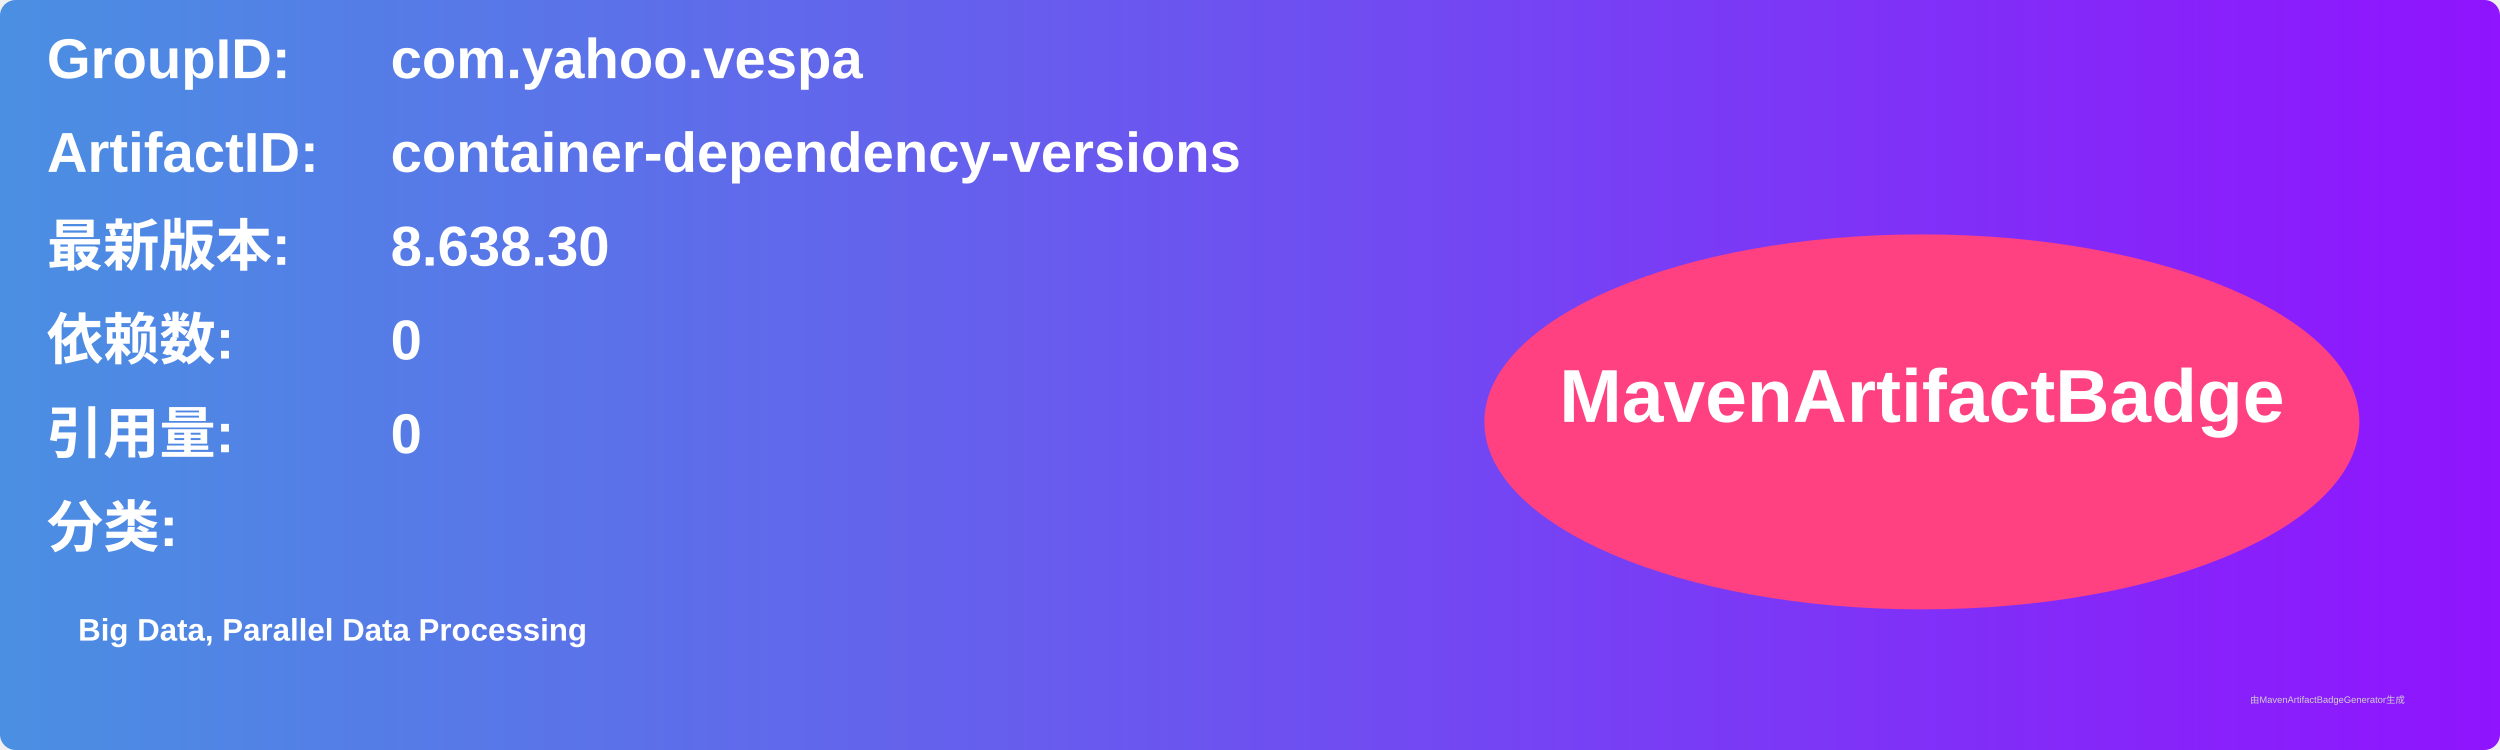
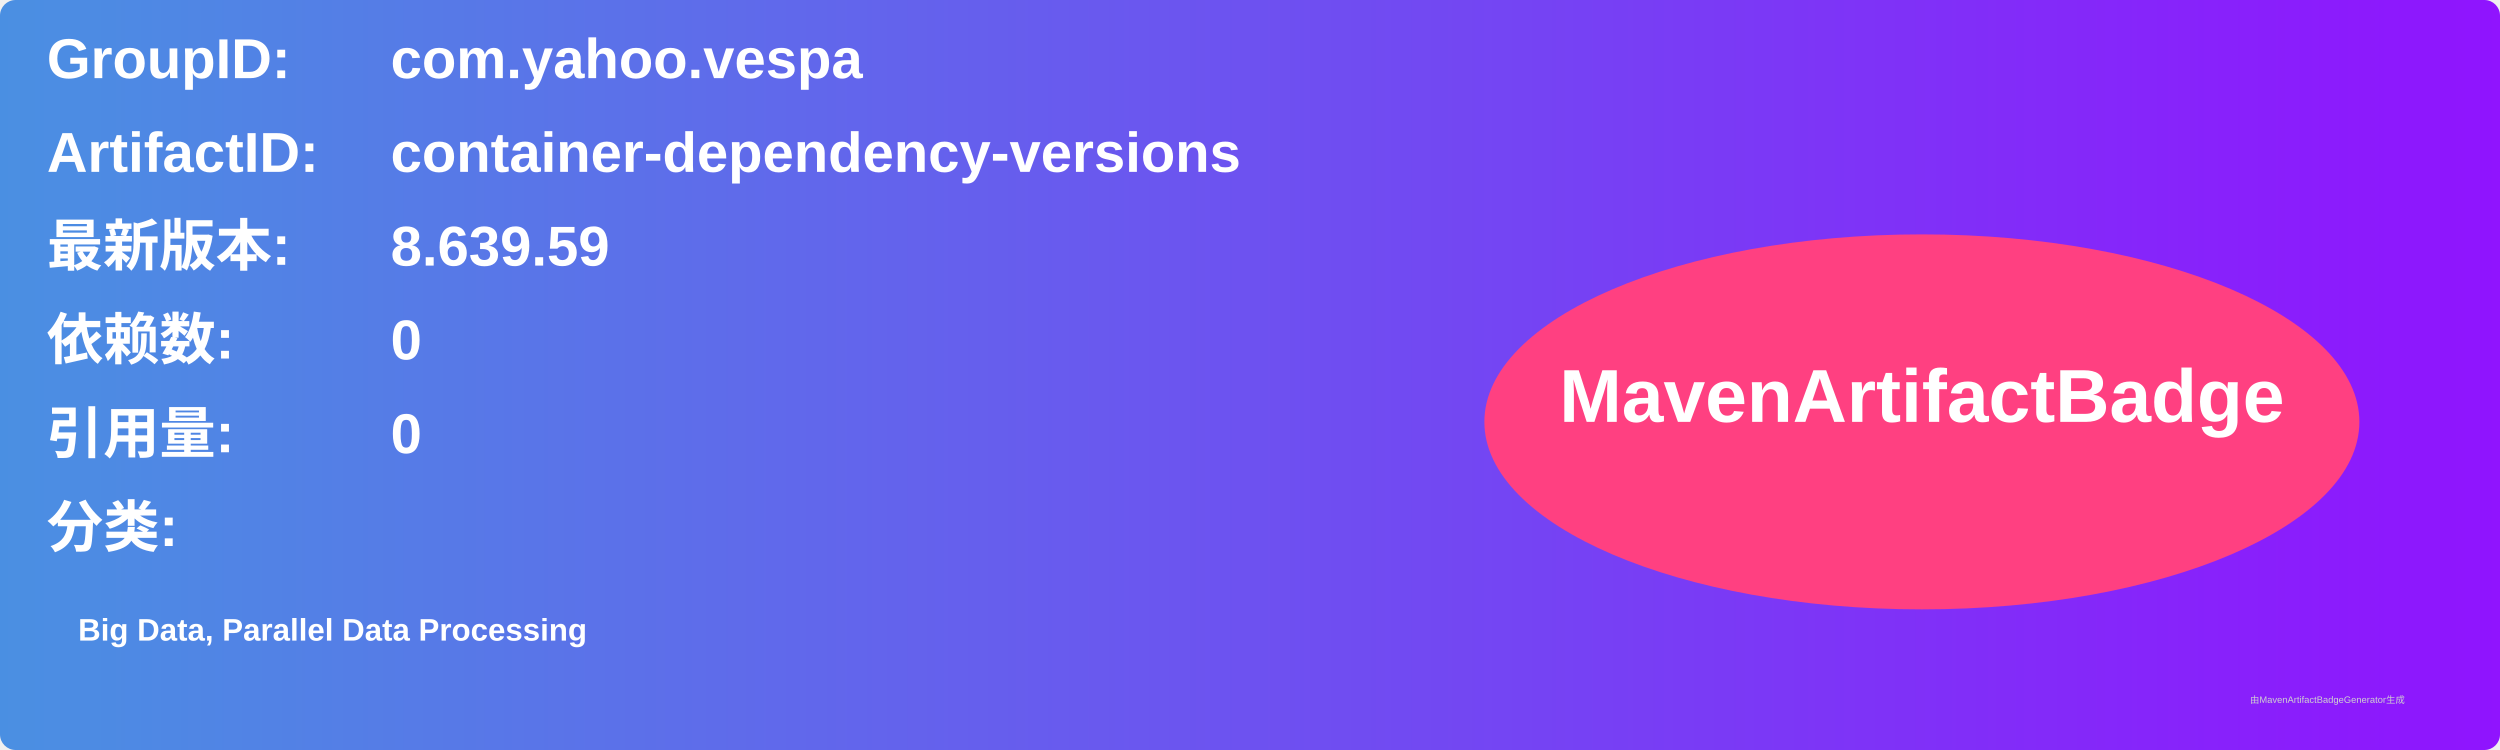
<svg xmlns="http://www.w3.org/2000/svg" width="800" height="240" viewBox="0 0 800 240">
  <linearGradient id="grad" x1="0%" y1="0%" x2="100%" y2="0%">
    <stop offset="0%" stop-color="#4a90e2" />
    <stop offset="100%" stop-color="#9013fe" />
  </linearGradient>
  <rect width="100%" height="100%" rx="5" ry="5" fill="url(#grad)" />
  <g transform="translate(15, 15)">
    <text x="0" y="10" font-family="Arial" font-size="18" fill="white" font-weight="bold" width="260">GroupID:</text>
    <text x="110" y="10" font-family="Arial" font-size="18" fill="white" font-weight="bold" width="460">com.yahoo.vespa</text>
    <text x="0" y="40" font-family="Arial" font-size="18" fill="white" font-weight="bold" width="260">ArtifactID:</text>
    <text x="110" y="40" font-family="Arial" font-size="18" fill="white" font-weight="bold" width="460">container-dependency-versions</text>
    <text x="0" y="70" font-family="Arial" font-size="18" fill="white" font-weight="bold">最新版本:</text>
    <text x="110" y="70" font-family="Arial" font-size="18" fill="white" font-weight="bold">
-       <tspan font-weight="bold">8.638.30</tspan>
+       <tspan font-weight="bold">8.639.59</tspan>
    </text>
    <text x="0" y="100" font-family="Arial" font-size="18" fill="white" font-weight="bold">依赖数: </text>
    <text x="110" y="100" font-family="Arial" font-size="18" fill="white">
      <tspan font-weight="bold">0</tspan>
    </text>
    <text x="0" y="130" font-family="Arial" font-size="18" fill="white" font-weight="bold">引用量: </text>
    <text x="110" y="130" font-family="Arial" font-size="18" fill="white">
      <tspan font-weight="bold">0</tspan>
    </text>
    <text x="0" y="160" font-family="Arial" font-size="18" fill="white" font-weight="bold">分类:</text>
    <text x="10" y="190" font-family="Arial" font-size="10" fill="white">
      <tspan font-weight="bold">Big Data, Parallel Data Processing</tspan>
    </text>
    <ellipse cx="600" cy="120" rx="140" ry="60" fill="#ff4081" />
    <text x="600" y="120" text-anchor="middle" font-family="Arial" font-size="24" fill="white" font-weight="bold">MavenArtifactBadge</text>
  </g>
  <text x="720" y="225" font-family="Arial" font-size="3" fill="#d0d0d0">由MavenArtifactBadgeGenerator生成</text>
</svg>
